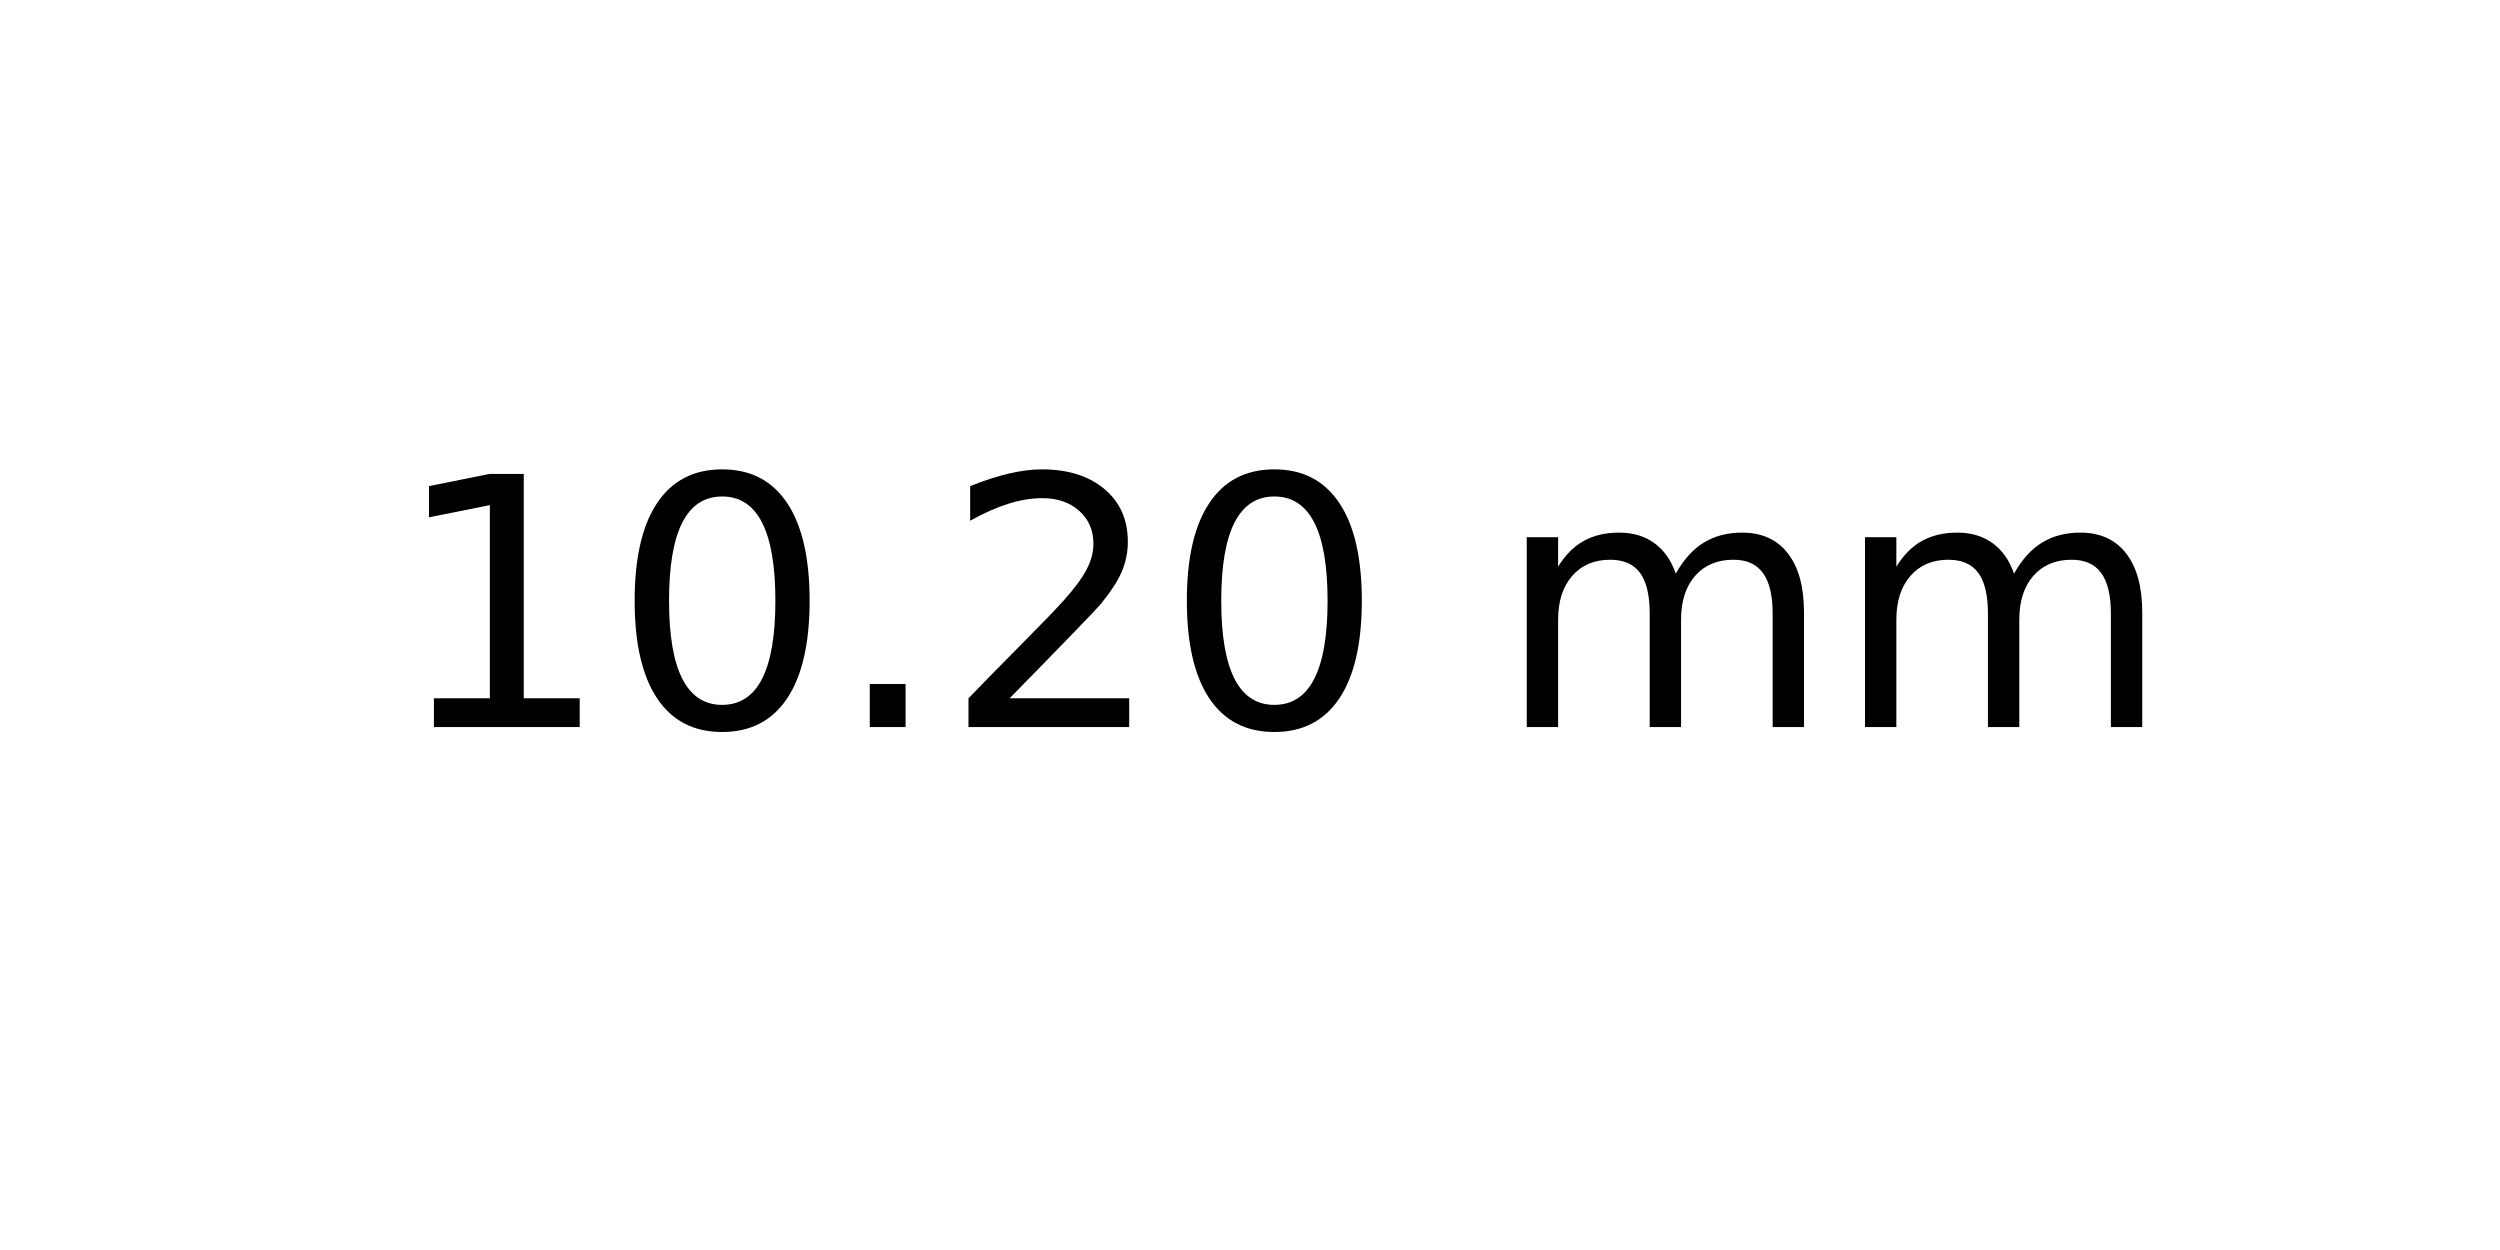
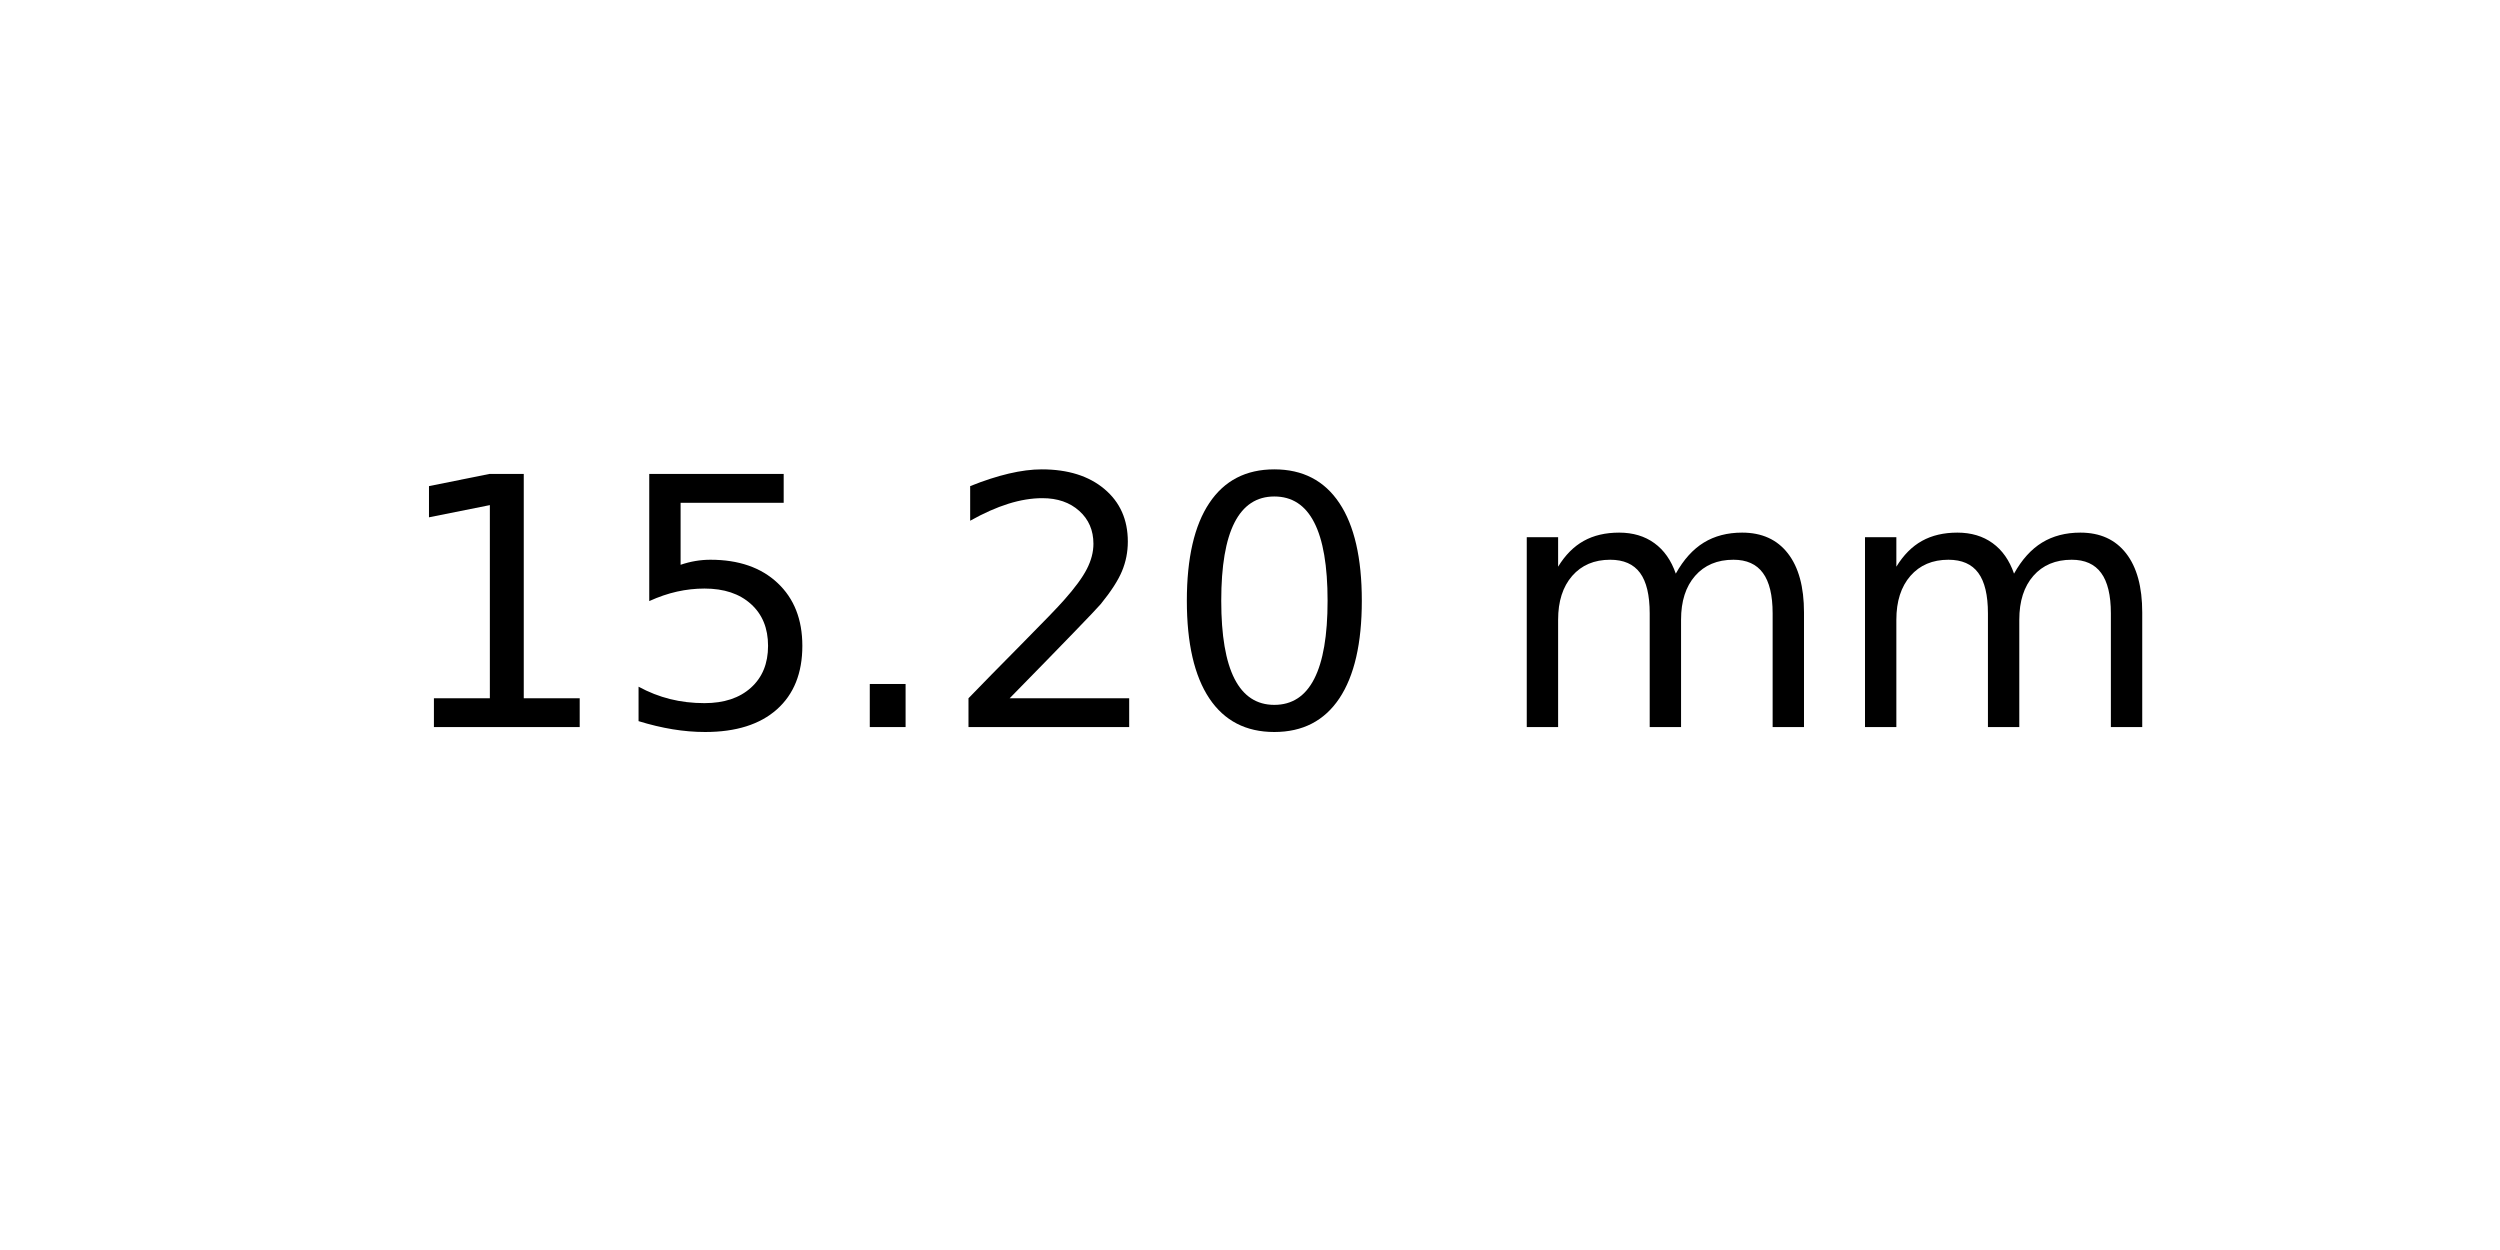
<svg xmlns="http://www.w3.org/2000/svg" xmlns:xlink="http://www.w3.org/1999/xlink" width="72pt" height="36pt" viewBox="0 0 72 36" version="1.1">
  <defs>
    <style type="text/css">*{stroke-linejoin: round; stroke-linecap: butt}</style>
  </defs>
  <g id="figure_1">
    <g id="axes_1">
      <g id="text_1">
        <g transform="translate(11.25625 20.93937) scale(0.1 -0.1)">
          <defs>
            <path id="DejaVuSans-31" d="M 794 531  L 1825 531  L 1825 4091  L 703 3866  L 703 4441  L 1819 4666  L 2450 4666  L 2450 531  L 3481 531  L 3481 0  L 794 0  L 794 531  z " transform="scale(0.015625)" />
-             <path id="DejaVuSans-30" d="M 2034 4250  Q 1547 4250 1301 3770  Q 1056 3291 1056 2328  Q 1056 1369 1301 889  Q 1547 409 2034 409  Q 2525 409 2770 889  Q 3016 1369 3016 2328  Q 3016 3291 2770 3770  Q 2525 4250 2034 4250  z M 2034 4750  Q 2819 4750 3233 4129  Q 3647 3509 3647 2328  Q 3647 1150 3233 529  Q 2819 -91 2034 -91  Q 1250 -91 836 529  Q 422 1150 422 2328  Q 422 3509 836 4129  Q 1250 4750 2034 4750  z " transform="scale(0.015625)" />
+             <path id="DejaVuSans-35" d="M 691 4666  L 3169 4666  L 3169 4134  L 1269 4134  L 1269 2991  Q 1406 3038 1543 3061  Q 1681 3084 1819 3084  Q 2600 3084 3056 2656  Q 3513 2228 3513 1497  Q 3513 744 3044 326  Q 2575 -91 1722 -91  Q 1428 -91 1123 -41  Q 819 9 494 109  L 494 744  Q 775 591 1075 516  Q 1375 441 1709 441  Q 2250 441 2565 725  Q 2881 1009 2881 1497  Q 2881 1984 2565 2268  Q 2250 2553 1709 2553  Q 1456 2553 1204 2497  Q 953 2441 691 2322  L 691 4666  z " transform="scale(0.015625)" />
            <path id="DejaVuSans-2e" d="M 684 794  L 1344 794  L 1344 0  L 684 0  L 684 794  z " transform="scale(0.015625)" />
            <path id="DejaVuSans-32" d="M 1228 531  L 3431 531  L 3431 0  L 469 0  L 469 531  Q 828 903 1448 1529  Q 2069 2156 2228 2338  Q 2531 2678 2651 2914  Q 2772 3150 2772 3378  Q 2772 3750 2511 3984  Q 2250 4219 1831 4219  Q 1534 4219 1204 4116  Q 875 4013 500 3803  L 500 4441  Q 881 4594 1212 4672  Q 1544 4750 1819 4750  Q 2544 4750 2975 4387  Q 3406 4025 3406 3419  Q 3406 3131 3298 2873  Q 3191 2616 2906 2266  Q 2828 2175 2409 1742  Q 1991 1309 1228 531  z " transform="scale(0.015625)" />
+             <path id="DejaVuSans-30" d="M 2034 4250  Q 1547 4250 1301 3770  Q 1056 3291 1056 2328  Q 1056 1369 1301 889  Q 1547 409 2034 409  Q 2525 409 2770 889  Q 3016 1369 3016 2328  Q 3016 3291 2770 3770  Q 2525 4250 2034 4250  z M 2034 4750  Q 2819 4750 3233 4129  Q 3647 3509 3647 2328  Q 3647 1150 3233 529  Q 2819 -91 2034 -91  Q 1250 -91 836 529  Q 422 1150 422 2328  Q 422 3509 836 4129  Q 1250 4750 2034 4750  z " transform="scale(0.015625)" />
            <path id="DejaVuSans-20" transform="scale(0.015625)" />
            <path id="DejaVuSans-6d" d="M 3328 2828  Q 3544 3216 3844 3400  Q 4144 3584 4550 3584  Q 5097 3584 5394 3201  Q 5691 2819 5691 2113  L 5691 0  L 5113 0  L 5113 2094  Q 5113 2597 4934 2840  Q 4756 3084 4391 3084  Q 3944 3084 3684 2787  Q 3425 2491 3425 1978  L 3425 0  L 2847 0  L 2847 2094  Q 2847 2600 2669 2842  Q 2491 3084 2119 3084  Q 1678 3084 1418 2786  Q 1159 2488 1159 1978  L 1159 0  L 581 0  L 581 3500  L 1159 3500  L 1159 2956  Q 1356 3278 1631 3431  Q 1906 3584 2284 3584  Q 2666 3584 2933 3390  Q 3200 3197 3328 2828  z " transform="scale(0.015625)" />
          </defs>
          <use xlink:href="#DejaVuSans-31" />
-           <use xlink:href="#DejaVuSans-30" x="63.623" />
+           <use xlink:href="#DejaVuSans-35" x="63.623" />
          <use xlink:href="#DejaVuSans-2e" x="127.246" />
          <use xlink:href="#DejaVuSans-32" x="159.033" />
          <use xlink:href="#DejaVuSans-30" x="222.656" />
          <use xlink:href="#DejaVuSans-20" x="286.279" />
          <use xlink:href="#DejaVuSans-6d" x="318.066" />
          <use xlink:href="#DejaVuSans-6d" x="415.479" />
        </g>
      </g>
    </g>
  </g>
</svg>
